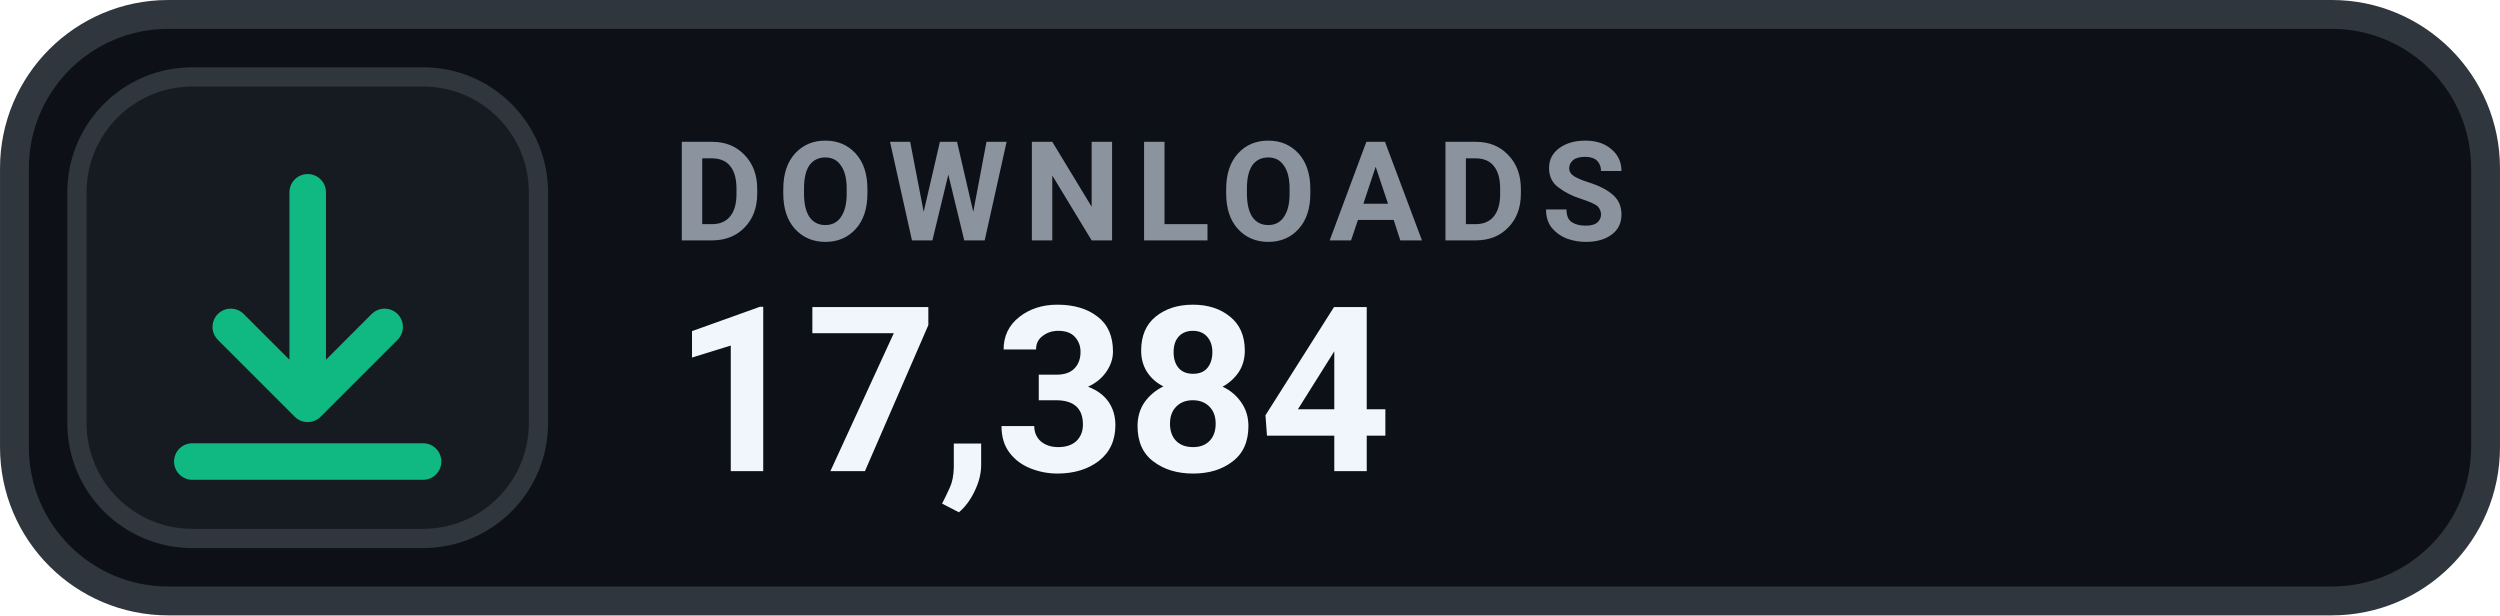
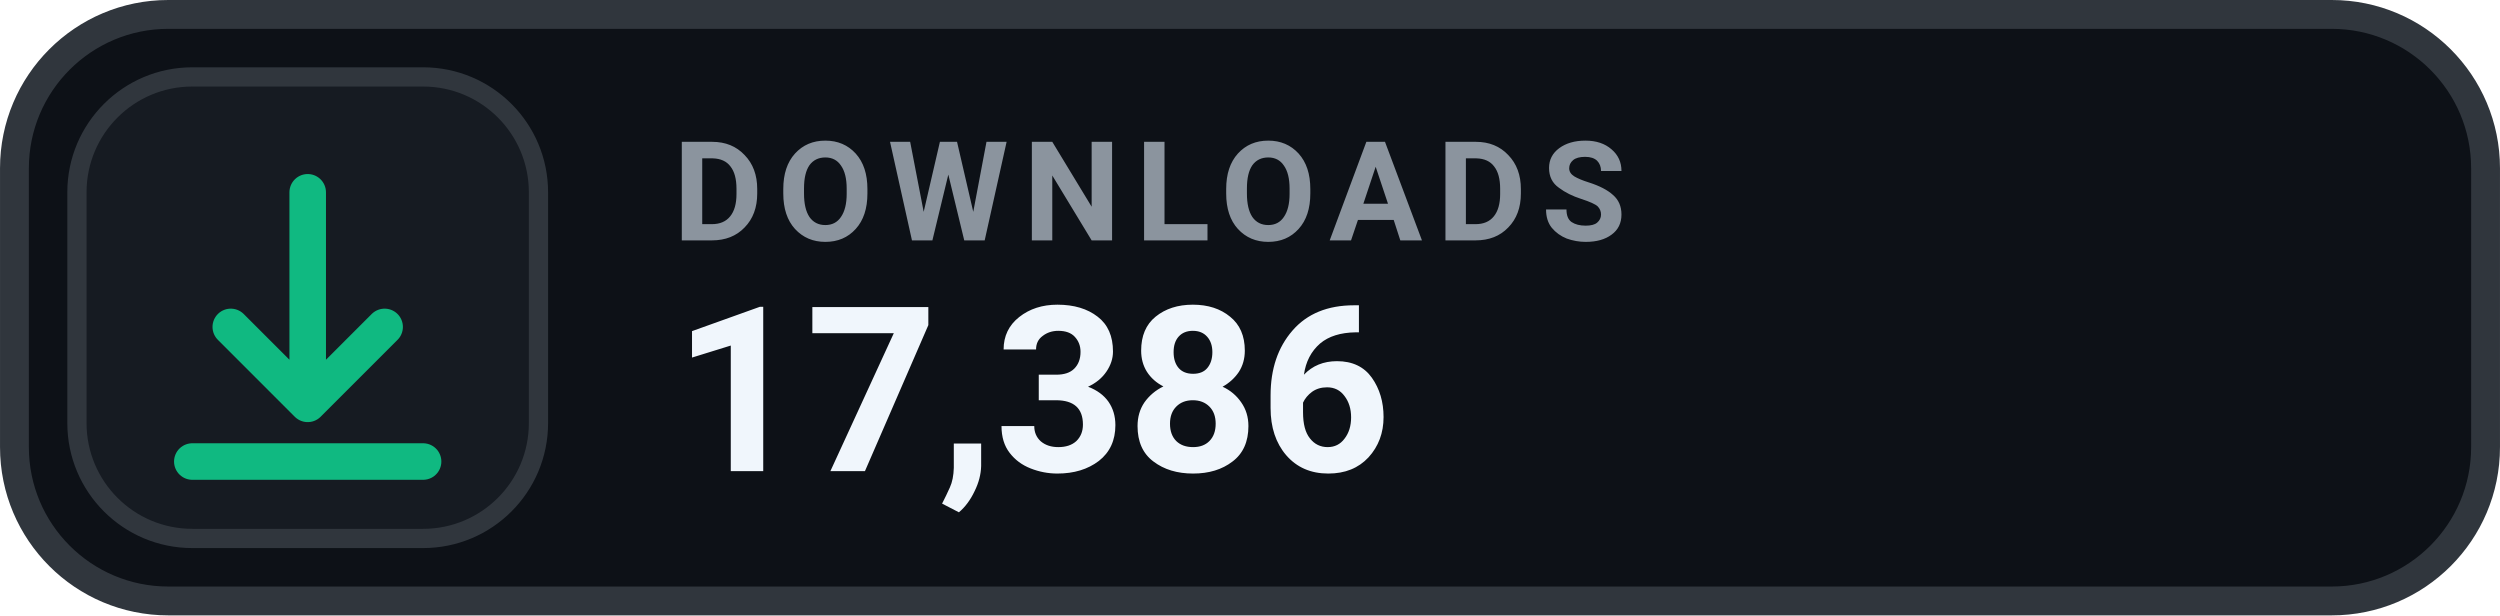
- <svg xmlns="http://www.w3.org/2000/svg" width="126" height="31.015" viewBox="0 0 130 32" role="img" aria-label="DOWNLOADS 17,384">
+ <svg xmlns="http://www.w3.org/2000/svg" width="126" height="31.015" viewBox="0 0 130 32" role="img" aria-label="DOWNLOADS 17,386">
  <rect x=".75" y=".75" width="128.5" height="30.5" rx="8" fill="#0D1117" stroke="#30363D" stroke-width="1.5" />
  <rect x="4" y="4" width="24" height="24" rx="6" fill="#161B22" stroke="#30363D" stroke-width="1" />
  <g transform="translate(16 16)" style="color:#10B981;">
    <path d="M0 -6 v11 m0 0 l4 -4 m-4 4 l-4 -4 M-6 8 h12" fill="none" stroke="currentColor" stroke-width="1.9" stroke-linecap="round" stroke-linejoin="round" />
  </g>
  <text x="35" y="12.5" fill="#8B949E" font-family="-apple-system,BlinkMacSystemFont,'Segoe UI',Roboto,Helvetica,Arial,sans-serif" font-size="7.2" font-weight="700" letter-spacing=".75">DOWNLOADS</text>
-   <text x="35" y="24.5" fill="#F0F6FC" font-family="-apple-system,BlinkMacSystemFont,'Segoe UI',Roboto,Helvetica,Arial,sans-serif" font-size="12" font-weight="700">17,384</text>
+   <text x="35" y="24.5" fill="#F0F6FC" font-family="-apple-system,BlinkMacSystemFont,'Segoe UI',Roboto,Helvetica,Arial,sans-serif" font-size="12" font-weight="700">17,386</text>
</svg>
